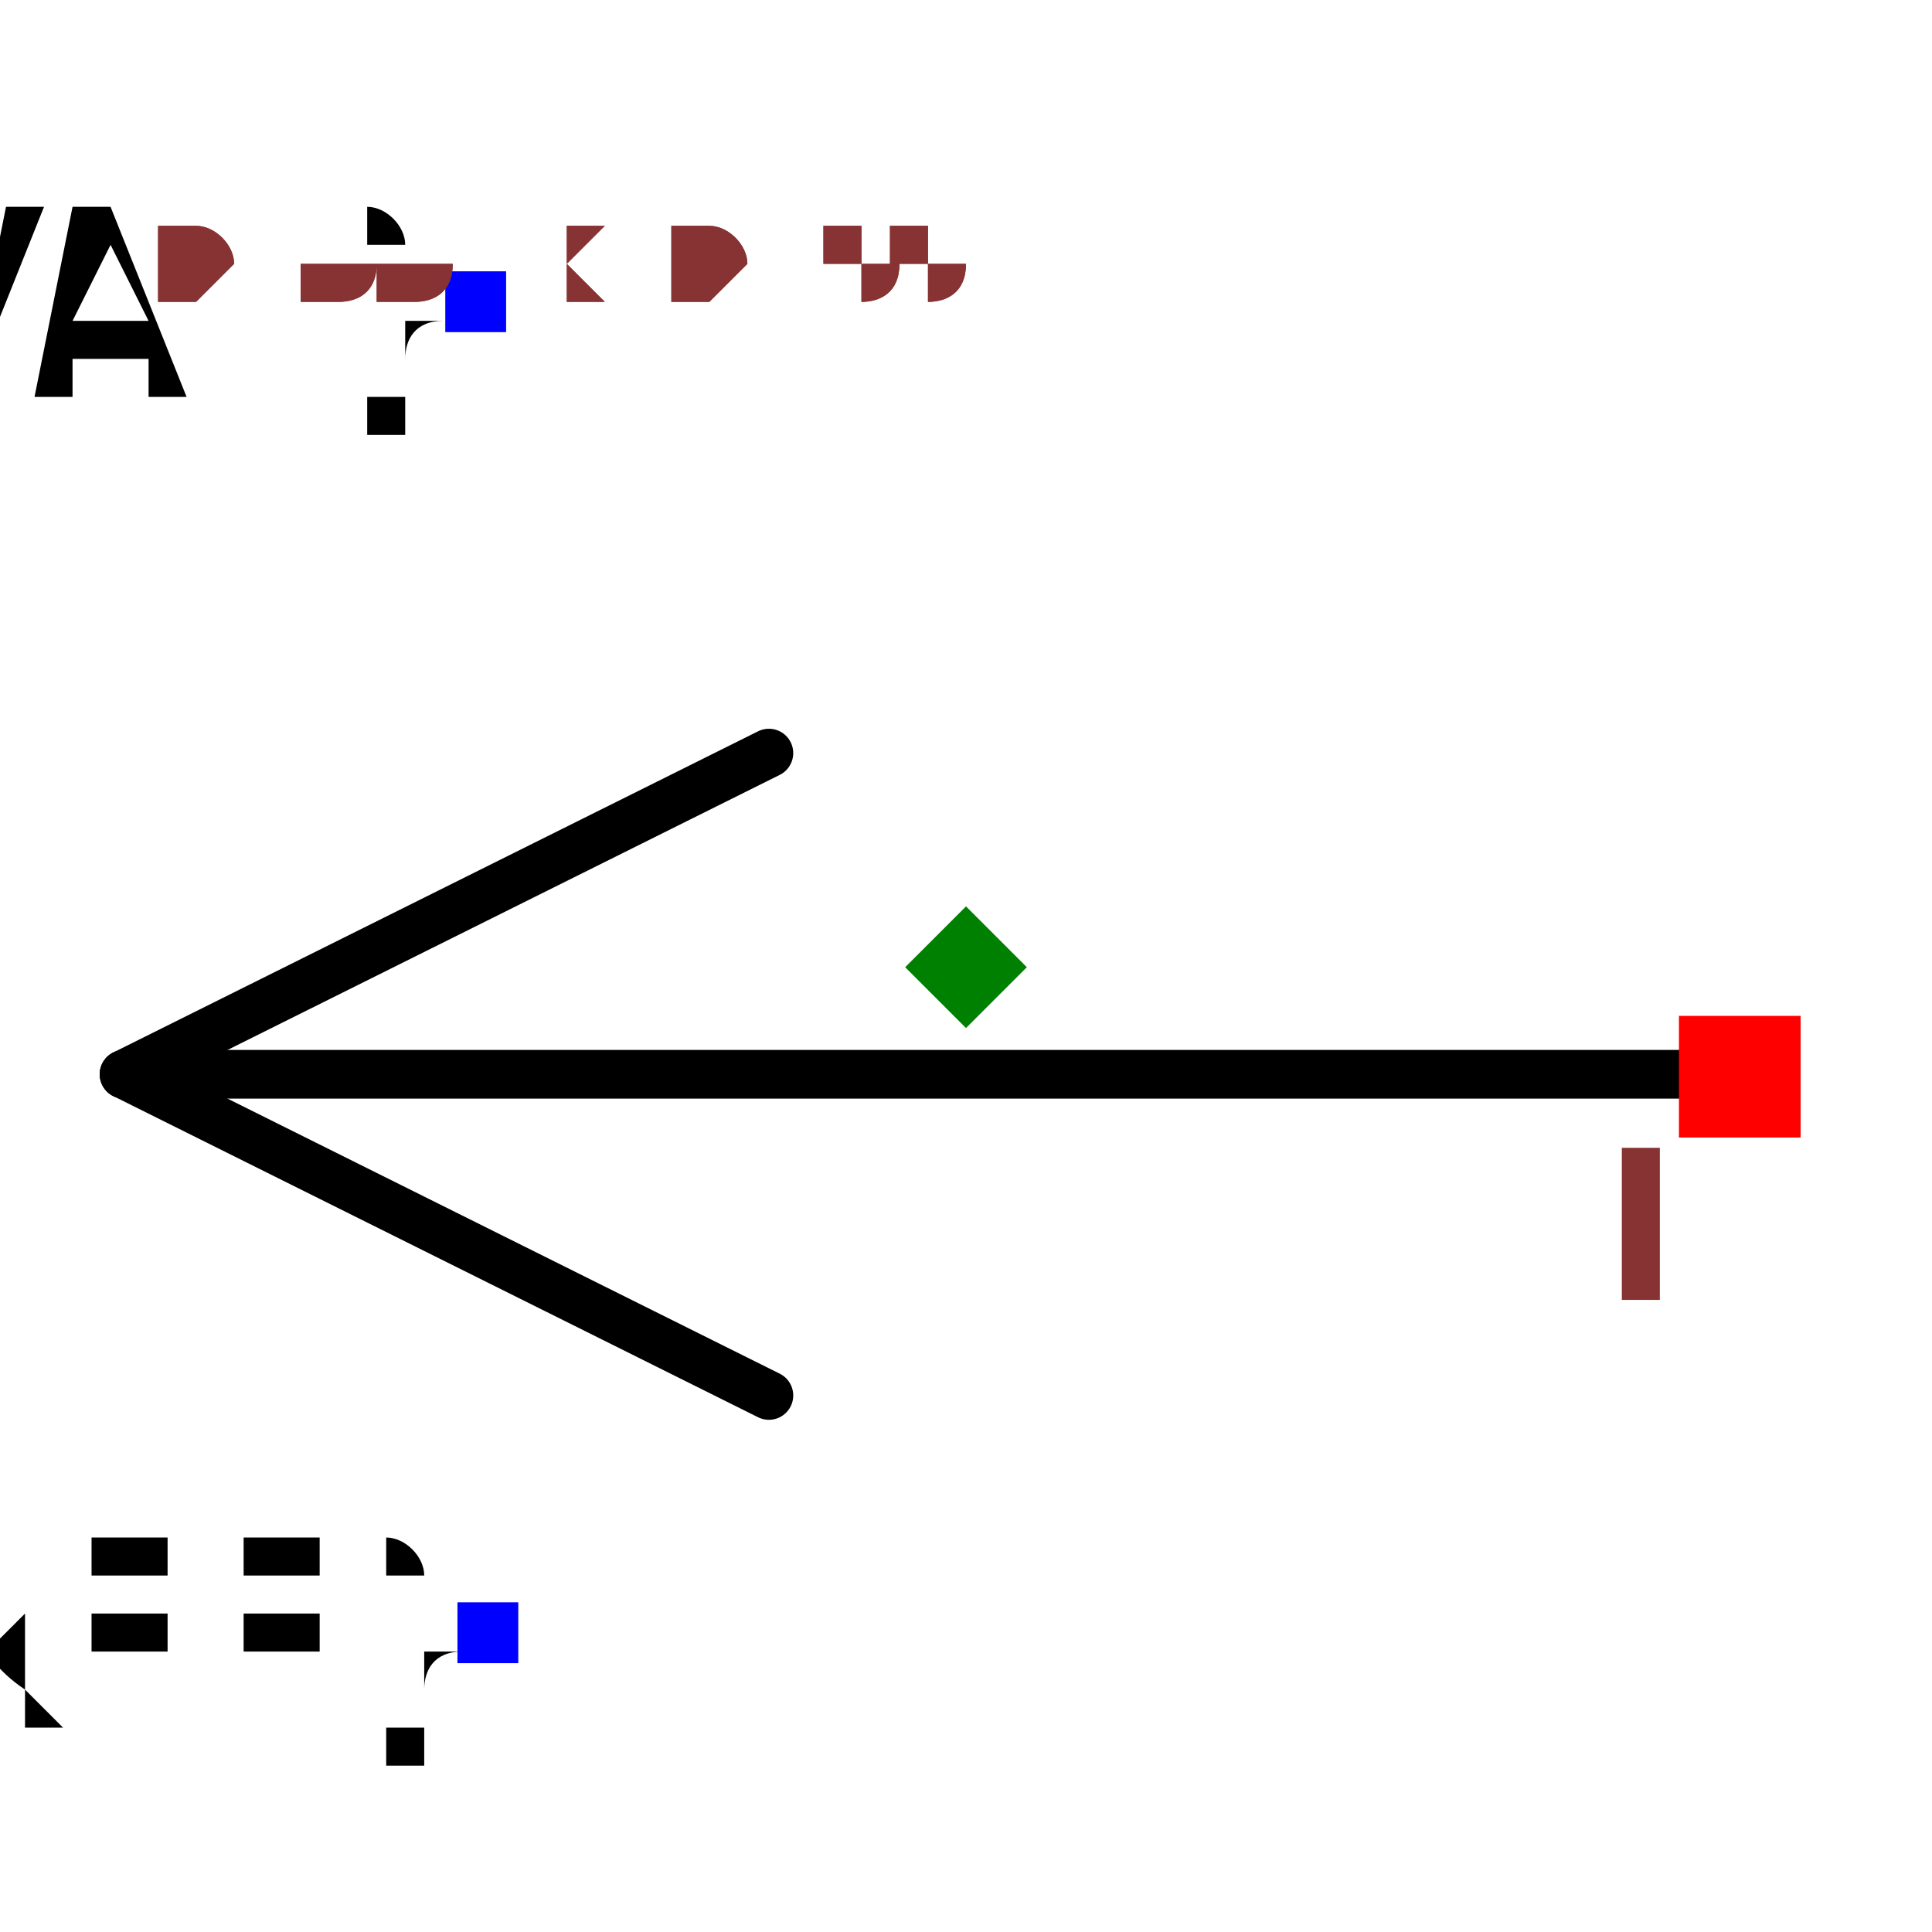
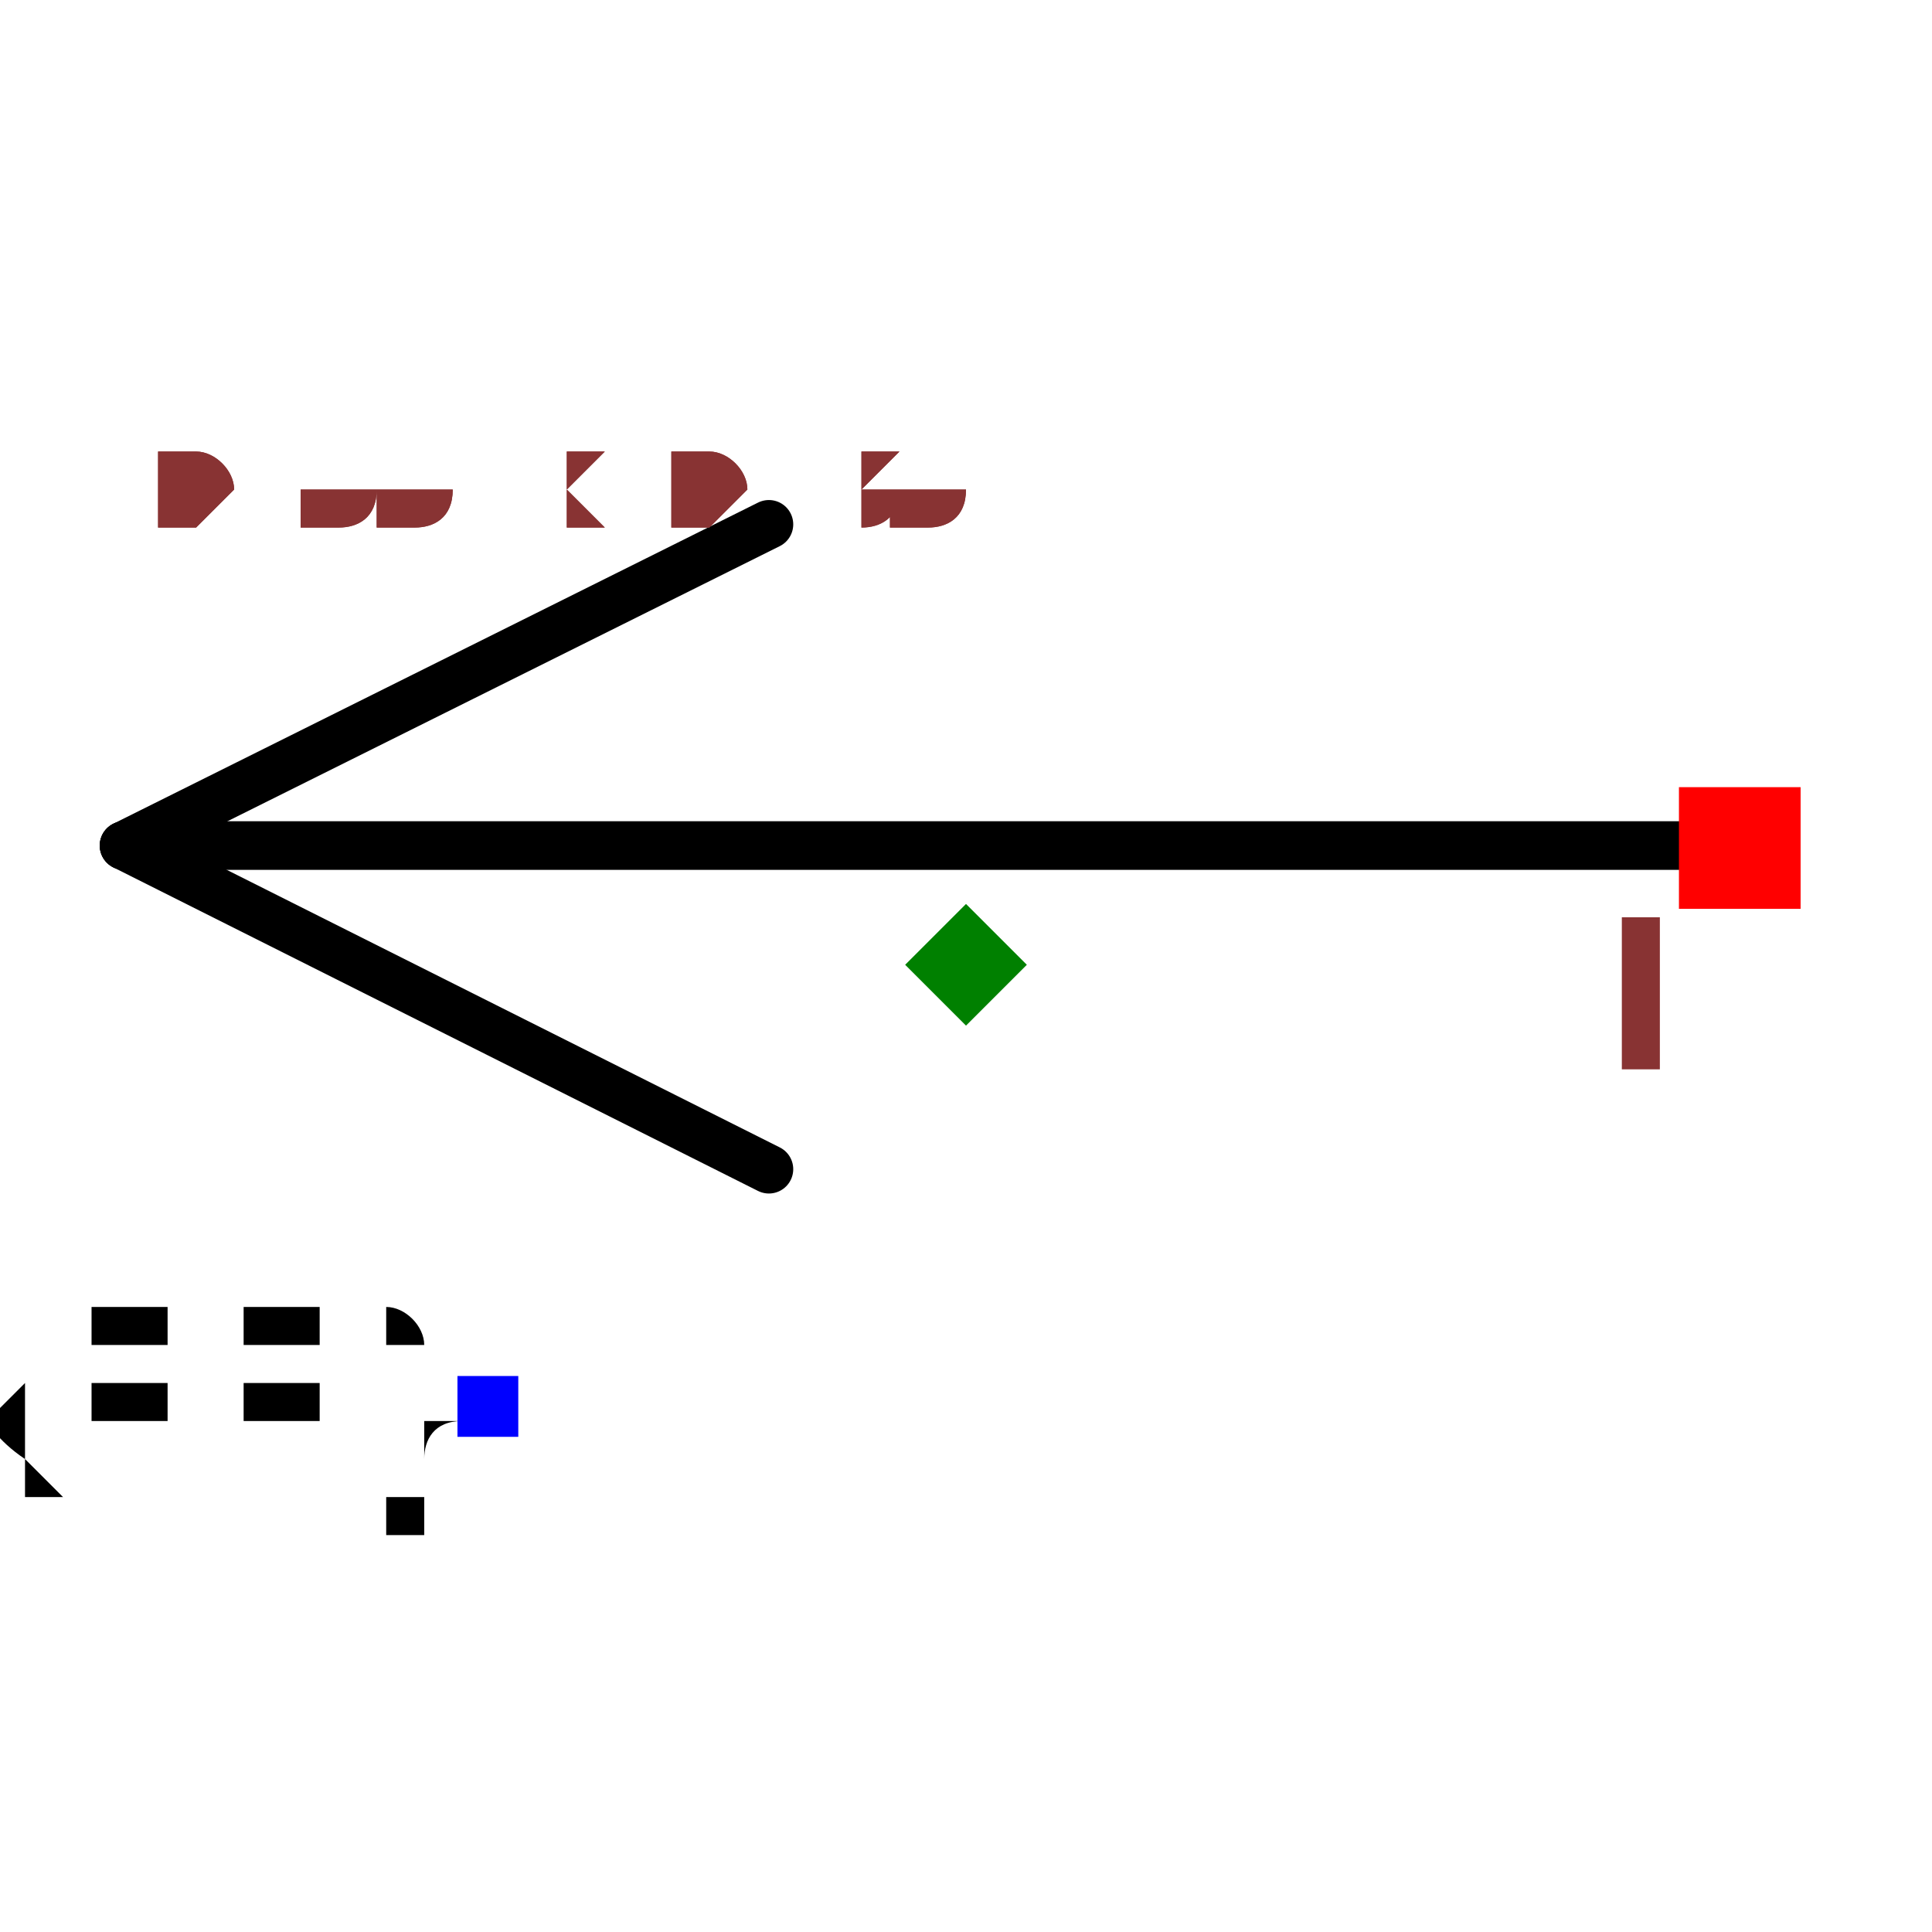
- <svg xmlns="http://www.w3.org/2000/svg" width="150" height="150" viewBox="-0.397 -0.329 0.794 0.657">
-   <path d="M-0.346,0.044 L-0.081,-0.088" fill="none" stroke="black" stroke-width="0.02" stroke-linecap="round" stroke-linejoin="round" />
-   <path d="M-0.081,0.176 L-0.346,0.044" fill="none" stroke="black" stroke-width="0.02" stroke-linecap="round" stroke-linejoin="round" />
-   <path d="M-0.346,0.044 L0.316,0.044" fill="none" stroke="black" stroke-width="0.02" stroke-linecap="round" stroke-linejoin="round" />
-   <text x="-0.196" y="0.274" dx="0" dy="0.038" text-anchor="end" style="font: 0.1px monospace; fill: black">{REF}</text>
-   <rect x="-0.209" y="0.261" width="0.025" height="0.025" fill="blue" />
-   <text x="-0.201" y="-0.274" dx="0" dy="0.038" text-anchor="end" style="font: 0.1px monospace; fill: black">{VAL}</text>
-   <rect x="-0.214" y="-0.286" width="0.025" height="0.025" fill="blue" />
-   <rect x="0.293" y="0.02" width="0.05" height="0.05" fill="red" />
-   <text x="0.278" y="0.135" text-anchor="middle" style="font: 0.08px monospace; fill: #833;">1</text>
-   <path d="M 2.220446049250313e-16 -0.025 L 0.025 5.551115123125783e-17 L 2.220446049250313e-16 0.025 L -0.025 5.551115123125783e-17 Z" fill="green" />
-   <text x="-0.331" y="-0.274" style="font: 0.05px monospace; fill: #833;">0.66 x 0.55</text>
-   <text x="-0.331" y="-0.274" style="font: 0.05px monospace; fill: #833;">0.66 x 0.55</text>
+ <svg xmlns="http://www.w3.org/2000/svg" width="150" height="150" viewBox="-0.397 -0.217 0.794 0.435">
+   <path d="M-0.346,-0.049 L-0.081,-0.181" fill="none" stroke="black" stroke-width="0.02" stroke-linecap="round" stroke-linejoin="round" />
+   <path d="M-0.081,0.084 L-0.346,-0.049" fill="none" stroke="black" stroke-width="0.02" stroke-linecap="round" stroke-linejoin="round" />
+   <path d="M-0.346,-0.049 L0.316,-0.049" fill="none" stroke="black" stroke-width="0.02" stroke-linecap="round" stroke-linejoin="round" />
+   <text x="-0.196" y="0.181" dx="0" dy="0.038" text-anchor="end" style="font: 0.1px monospace; fill: black">{REF}</text>
+   <rect x="-0.209" y="0.169" width="0.025" height="0.025" fill="blue" />
+   <rect x="0.293" y="-0.073" width="0.05" height="0.05" fill="red" />
+   <text x="0.278" y="0.042" text-anchor="middle" style="font: 0.08px monospace; fill: #833;">1</text>
+   <path d="M 2.220446049250313e-16 -0.025 L 0.025 -5.551115123125783e-17 L 2.220446049250313e-16 0.025 L -0.025 -5.551115123125783e-17 Z" fill="green" />
+   <text x="-0.331" y="-0.181" style="font: 0.05px monospace; fill: #833;">0.66 x 0.36</text>
+   <text x="-0.331" y="-0.181" style="font: 0.05px monospace; fill: #833;">0.66 x 0.36</text>
</svg>
